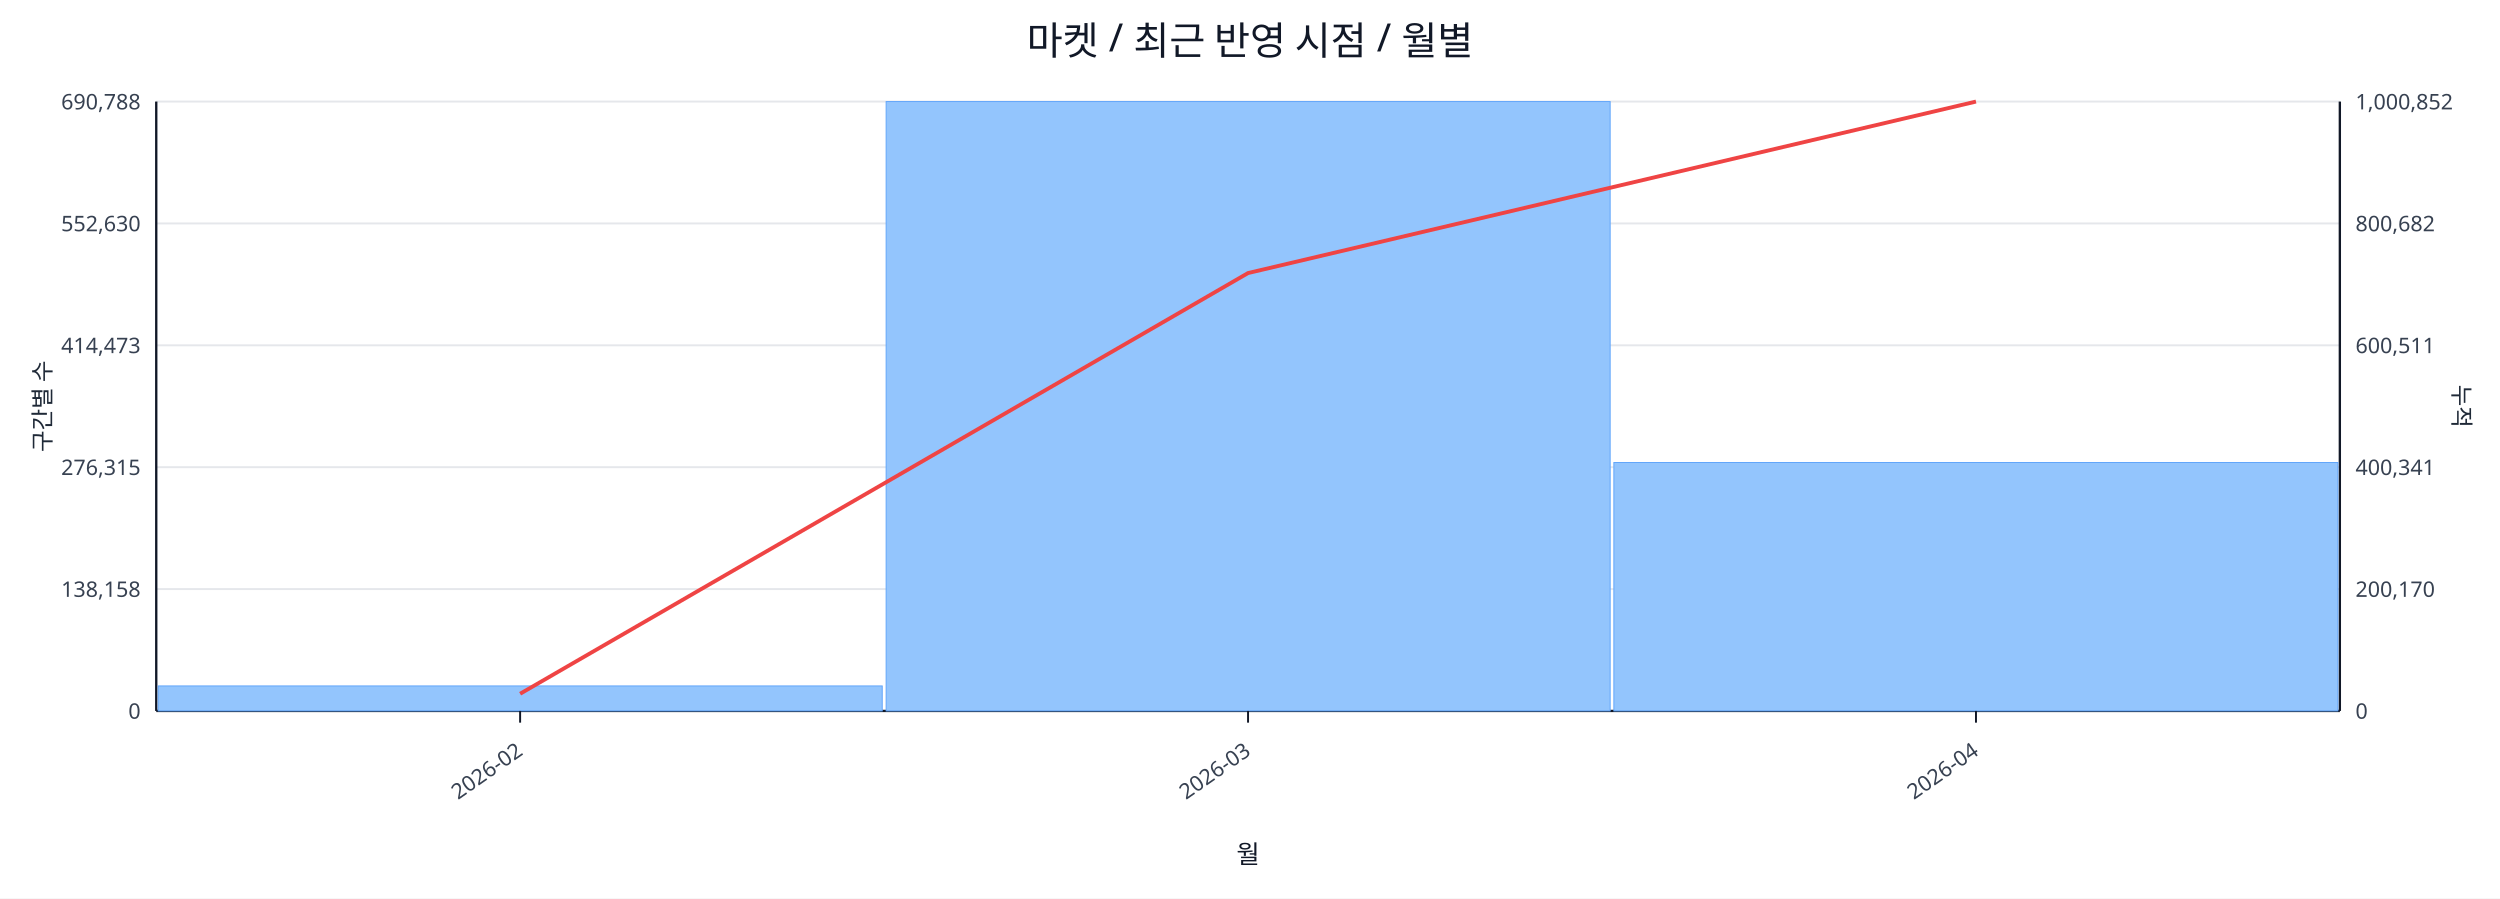
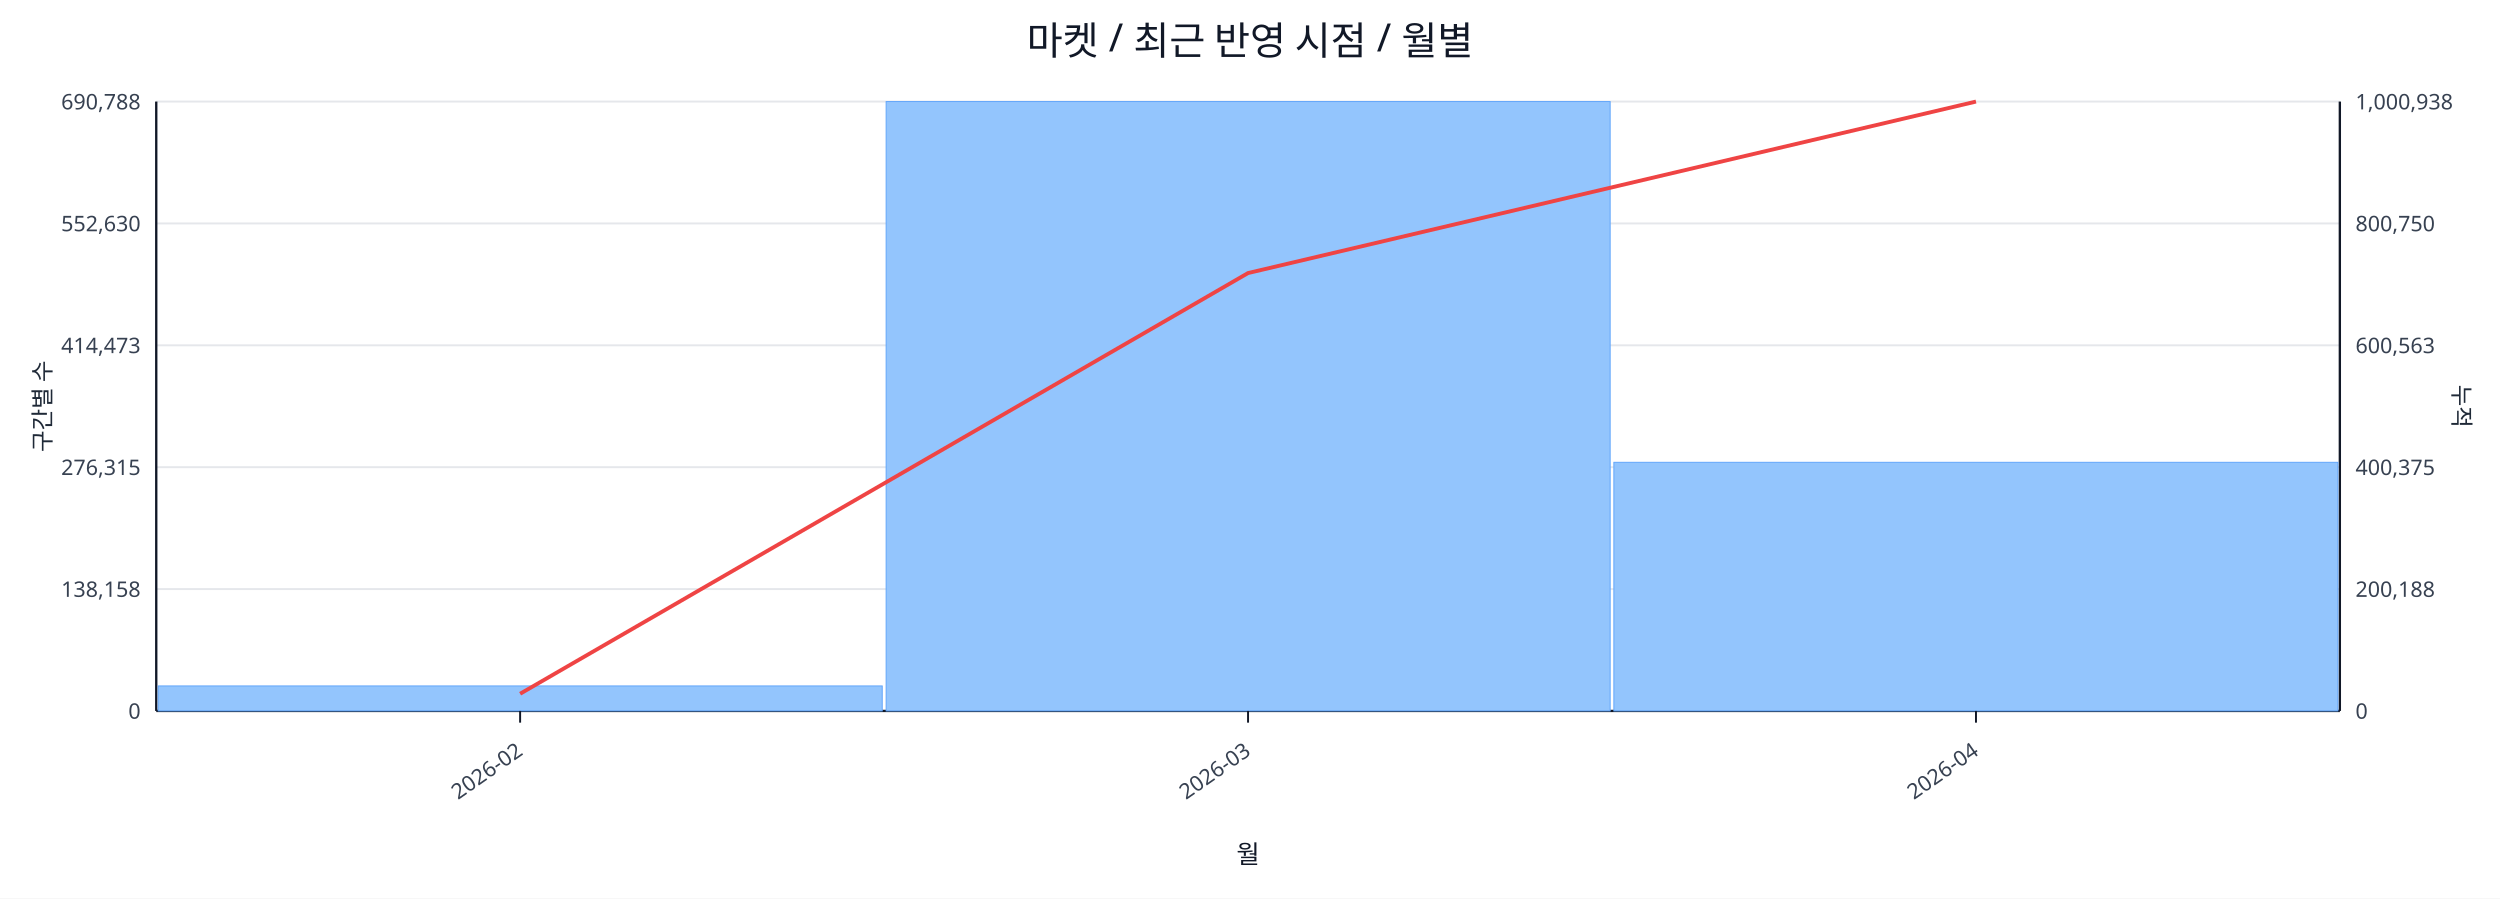
<svg xmlns="http://www.w3.org/2000/svg" width="1280" height="460" viewBox="0 0 1280 460">
  <rect x="0" y="0" width="100%" height="100%" fill="#ffffff" />
  <text x="640.0" y="28" font-size="20" text-anchor="middle" font-family="sans-serif" fill="#111827">마켓 / 최근 반영 시점 / 월별</text>
  <line x1="80.0" y1="52.0" x2="1198.0" y2="52.0" stroke="#e5e7eb" stroke-width="1" />
  <text x="72.0" y="56.0" font-size="11" text-anchor="end" font-family="sans-serif" fill="#374151">690,788</text>
-   <text x="1206.0" y="56.0" font-size="11" text-anchor="start" font-family="sans-serif" fill="#374151">1,000,852</text>
+   <text x="1206.0" y="56.0" font-size="11" text-anchor="start" font-family="sans-serif" fill="#374151">1,000,938</text>
  <line x1="80.0" y1="114.4" x2="1198.0" y2="114.4" stroke="#e5e7eb" stroke-width="1" />
  <text x="72.0" y="118.4" font-size="11" text-anchor="end" font-family="sans-serif" fill="#374151">552,630</text>
-   <text x="1206.0" y="118.4" font-size="11" text-anchor="start" font-family="sans-serif" fill="#374151">800,682</text>
+   <text x="1206.0" y="118.4" font-size="11" text-anchor="start" font-family="sans-serif" fill="#374151">800,750</text>
  <line x1="80.0" y1="176.8" x2="1198.0" y2="176.8" stroke="#e5e7eb" stroke-width="1" />
  <text x="72.0" y="180.8" font-size="11" text-anchor="end" font-family="sans-serif" fill="#374151">414,473</text>
-   <text x="1206.0" y="180.8" font-size="11" text-anchor="start" font-family="sans-serif" fill="#374151">600,511</text>
+   <text x="1206.0" y="180.8" font-size="11" text-anchor="start" font-family="sans-serif" fill="#374151">600,563</text>
  <line x1="80.0" y1="239.2" x2="1198.0" y2="239.2" stroke="#e5e7eb" stroke-width="1" />
  <text x="72.0" y="243.2" font-size="11" text-anchor="end" font-family="sans-serif" fill="#374151">276,315</text>
-   <text x="1206.0" y="243.2" font-size="11" text-anchor="start" font-family="sans-serif" fill="#374151">400,341</text>
+   <text x="1206.0" y="243.2" font-size="11" text-anchor="start" font-family="sans-serif" fill="#374151">400,375</text>
  <line x1="80.0" y1="301.6" x2="1198.0" y2="301.6" stroke="#e5e7eb" stroke-width="1" />
  <text x="72.0" y="305.6" font-size="11" text-anchor="end" font-family="sans-serif" fill="#374151">138,158</text>
-   <text x="1206.0" y="305.6" font-size="11" text-anchor="start" font-family="sans-serif" fill="#374151">200,170</text>
+   <text x="1206.0" y="305.6" font-size="11" text-anchor="start" font-family="sans-serif" fill="#374151">200,188</text>
  <line x1="80.0" y1="364.0" x2="1198.0" y2="364.0" stroke="#e5e7eb" stroke-width="1" />
  <text x="72.0" y="368.0" font-size="11" text-anchor="end" font-family="sans-serif" fill="#374151">0</text>
  <text x="1206.0" y="368.0" font-size="11" text-anchor="start" font-family="sans-serif" fill="#374151">0</text>
  <line x1="80.0" y1="364.0" x2="1198.0" y2="364.0" stroke="#111827" stroke-width="1.2" />
  <line x1="80.0" y1="52.0" x2="80.0" y2="364.0" stroke="#111827" stroke-width="1.2" />
  <line x1="1198.0" y1="52.0" x2="1198.0" y2="364.0" stroke="#111827" stroke-width="1.2" />
  <rect x="81.0" y="351.2" width="370.7" height="12.8" fill="#93c5fd" stroke="#60a5fa" stroke-width="0.5" />
  <rect x="453.7" y="52.0" width="370.7" height="312.0" fill="#93c5fd" stroke="#60a5fa" stroke-width="0.5" />
-   <rect x="826.3" y="236.8" width="370.7" height="127.2" fill="#93c5fd" stroke="#60a5fa" stroke-width="0.5" />
+   <rect x="826.3" y="236.7" width="370.7" height="127.3" fill="#93c5fd" stroke="#60a5fa" stroke-width="0.5" />
  <polyline fill="none" stroke="#ef4444" stroke-width="2" points="266.3,355.2 639.0,139.8 1011.7,52.0" />
  <line x1="266.3" y1="364.0" x2="266.3" y2="370.0" stroke="#111827" stroke-width="1" />
  <text x="268.3" y="386.0" font-size="11" text-anchor="end" transform="rotate(-35 268.3 386.0)" font-family="sans-serif" fill="#374151">2026-02</text>
  <line x1="639.0" y1="364.0" x2="639.0" y2="370.0" stroke="#111827" stroke-width="1" />
  <text x="641.0" y="386.0" font-size="11" text-anchor="end" transform="rotate(-35 641.0 386.0)" font-family="sans-serif" fill="#374151">2026-03</text>
  <line x1="1011.7" y1="364.0" x2="1011.7" y2="370.0" stroke="#111827" stroke-width="1" />
  <text x="1013.7" y="386.0" font-size="11" text-anchor="end" transform="rotate(-35 1013.7 386.0)" font-family="sans-serif" fill="#374151">2026-04</text>
  <text x="26" y="208.0" font-size="12" transform="rotate(-90 26 208.0)" text-anchor="middle" font-family="sans-serif" fill="#1f2937">구간별 수</text>
  <text x="1256.0" y="208.0" font-size="12" transform="rotate(90 1256.0 208.0)" text-anchor="middle" font-family="sans-serif" fill="#1f2937">누적</text>
  <text x="639.0" y="442.0" font-size="13" text-anchor="middle" font-family="sans-serif" fill="#111827">월</text>
</svg>
